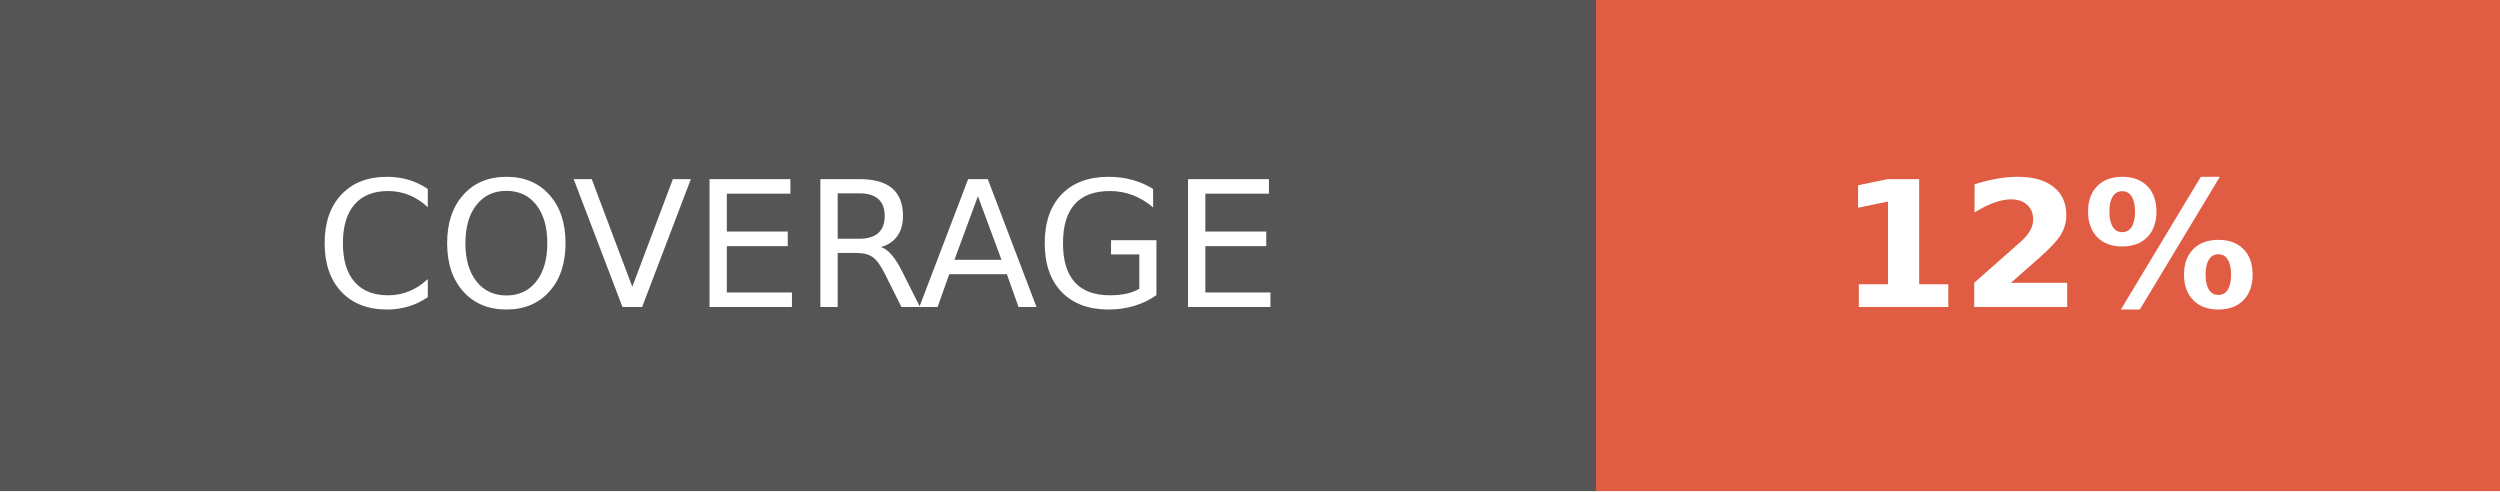
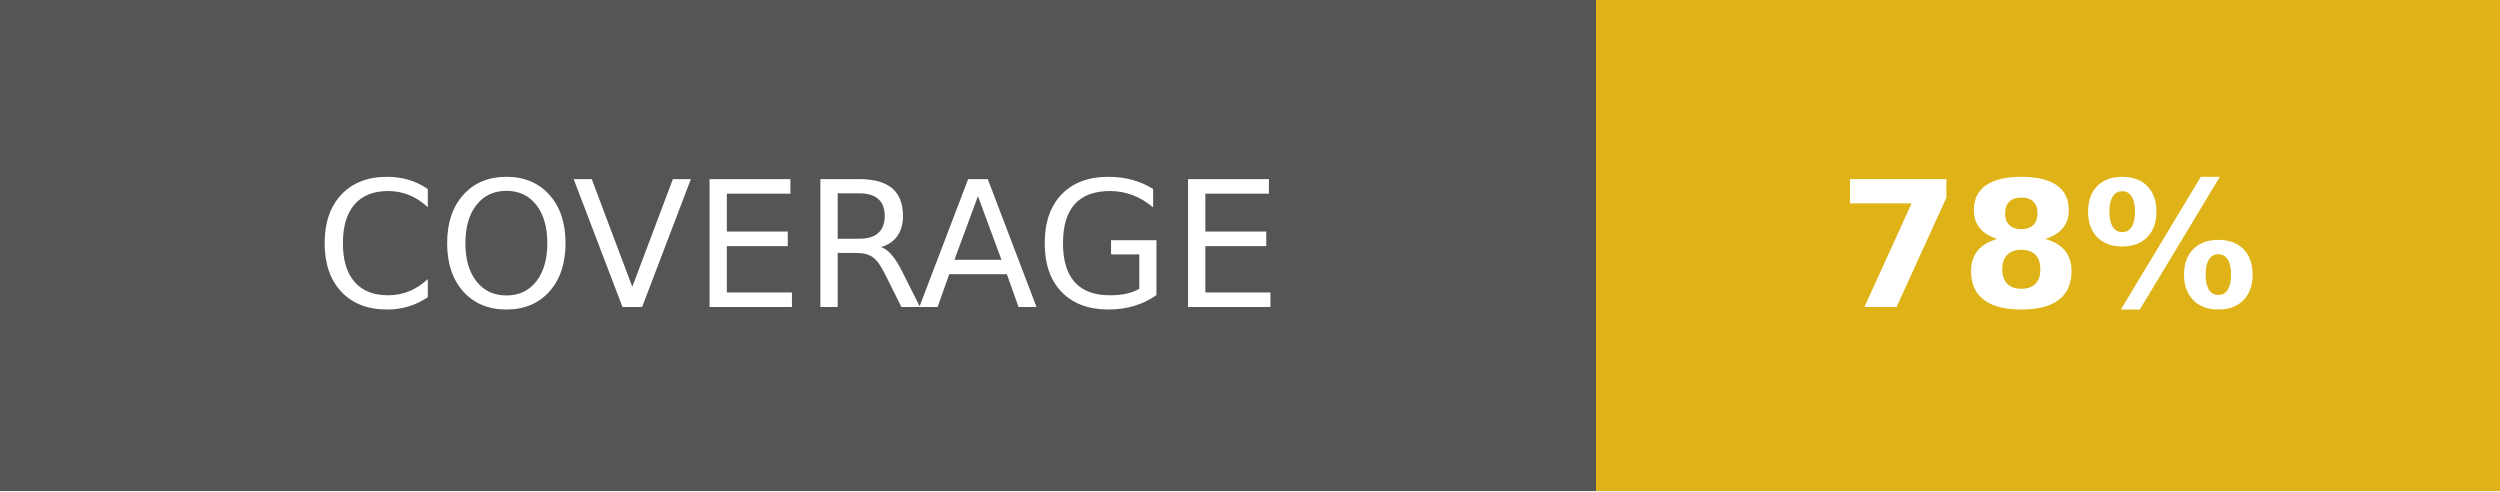
- <svg xmlns="http://www.w3.org/2000/svg" width="142.5" height="28" role="img" aria-label="COVERAGE: 12%">
+ <svg xmlns="http://www.w3.org/2000/svg" width="142.5" height="28" role="img" aria-label="COVERAGE: 78%">
  <g shape-rendering="crispEdges">
    <rect width="91" height="28" fill="#555" />
-     <rect x="91" width="51.5" height="28" fill="#e05d44" />
+     <rect x="91" width="51.5" height="28" fill="#dfb317" />
  </g>
  <g fill="#fff" text-anchor="middle" font-family="Verdana,Geneva,DejaVu Sans,sans-serif" text-rendering="geometricPrecision" font-size="100">
    <text fill="#fff" x="455" y="175" transform="scale(.1)" textLength="670">COVERAGE</text>
-     <text fill="#fff" x="1167.5" y="175" font-weight="bold" transform="scale(.1)" textLength="275">12%</text>
+     <text fill="#fff" x="1167.5" y="175" font-weight="bold" transform="scale(.1)" textLength="275">78%</text>
  </g>
</svg>
